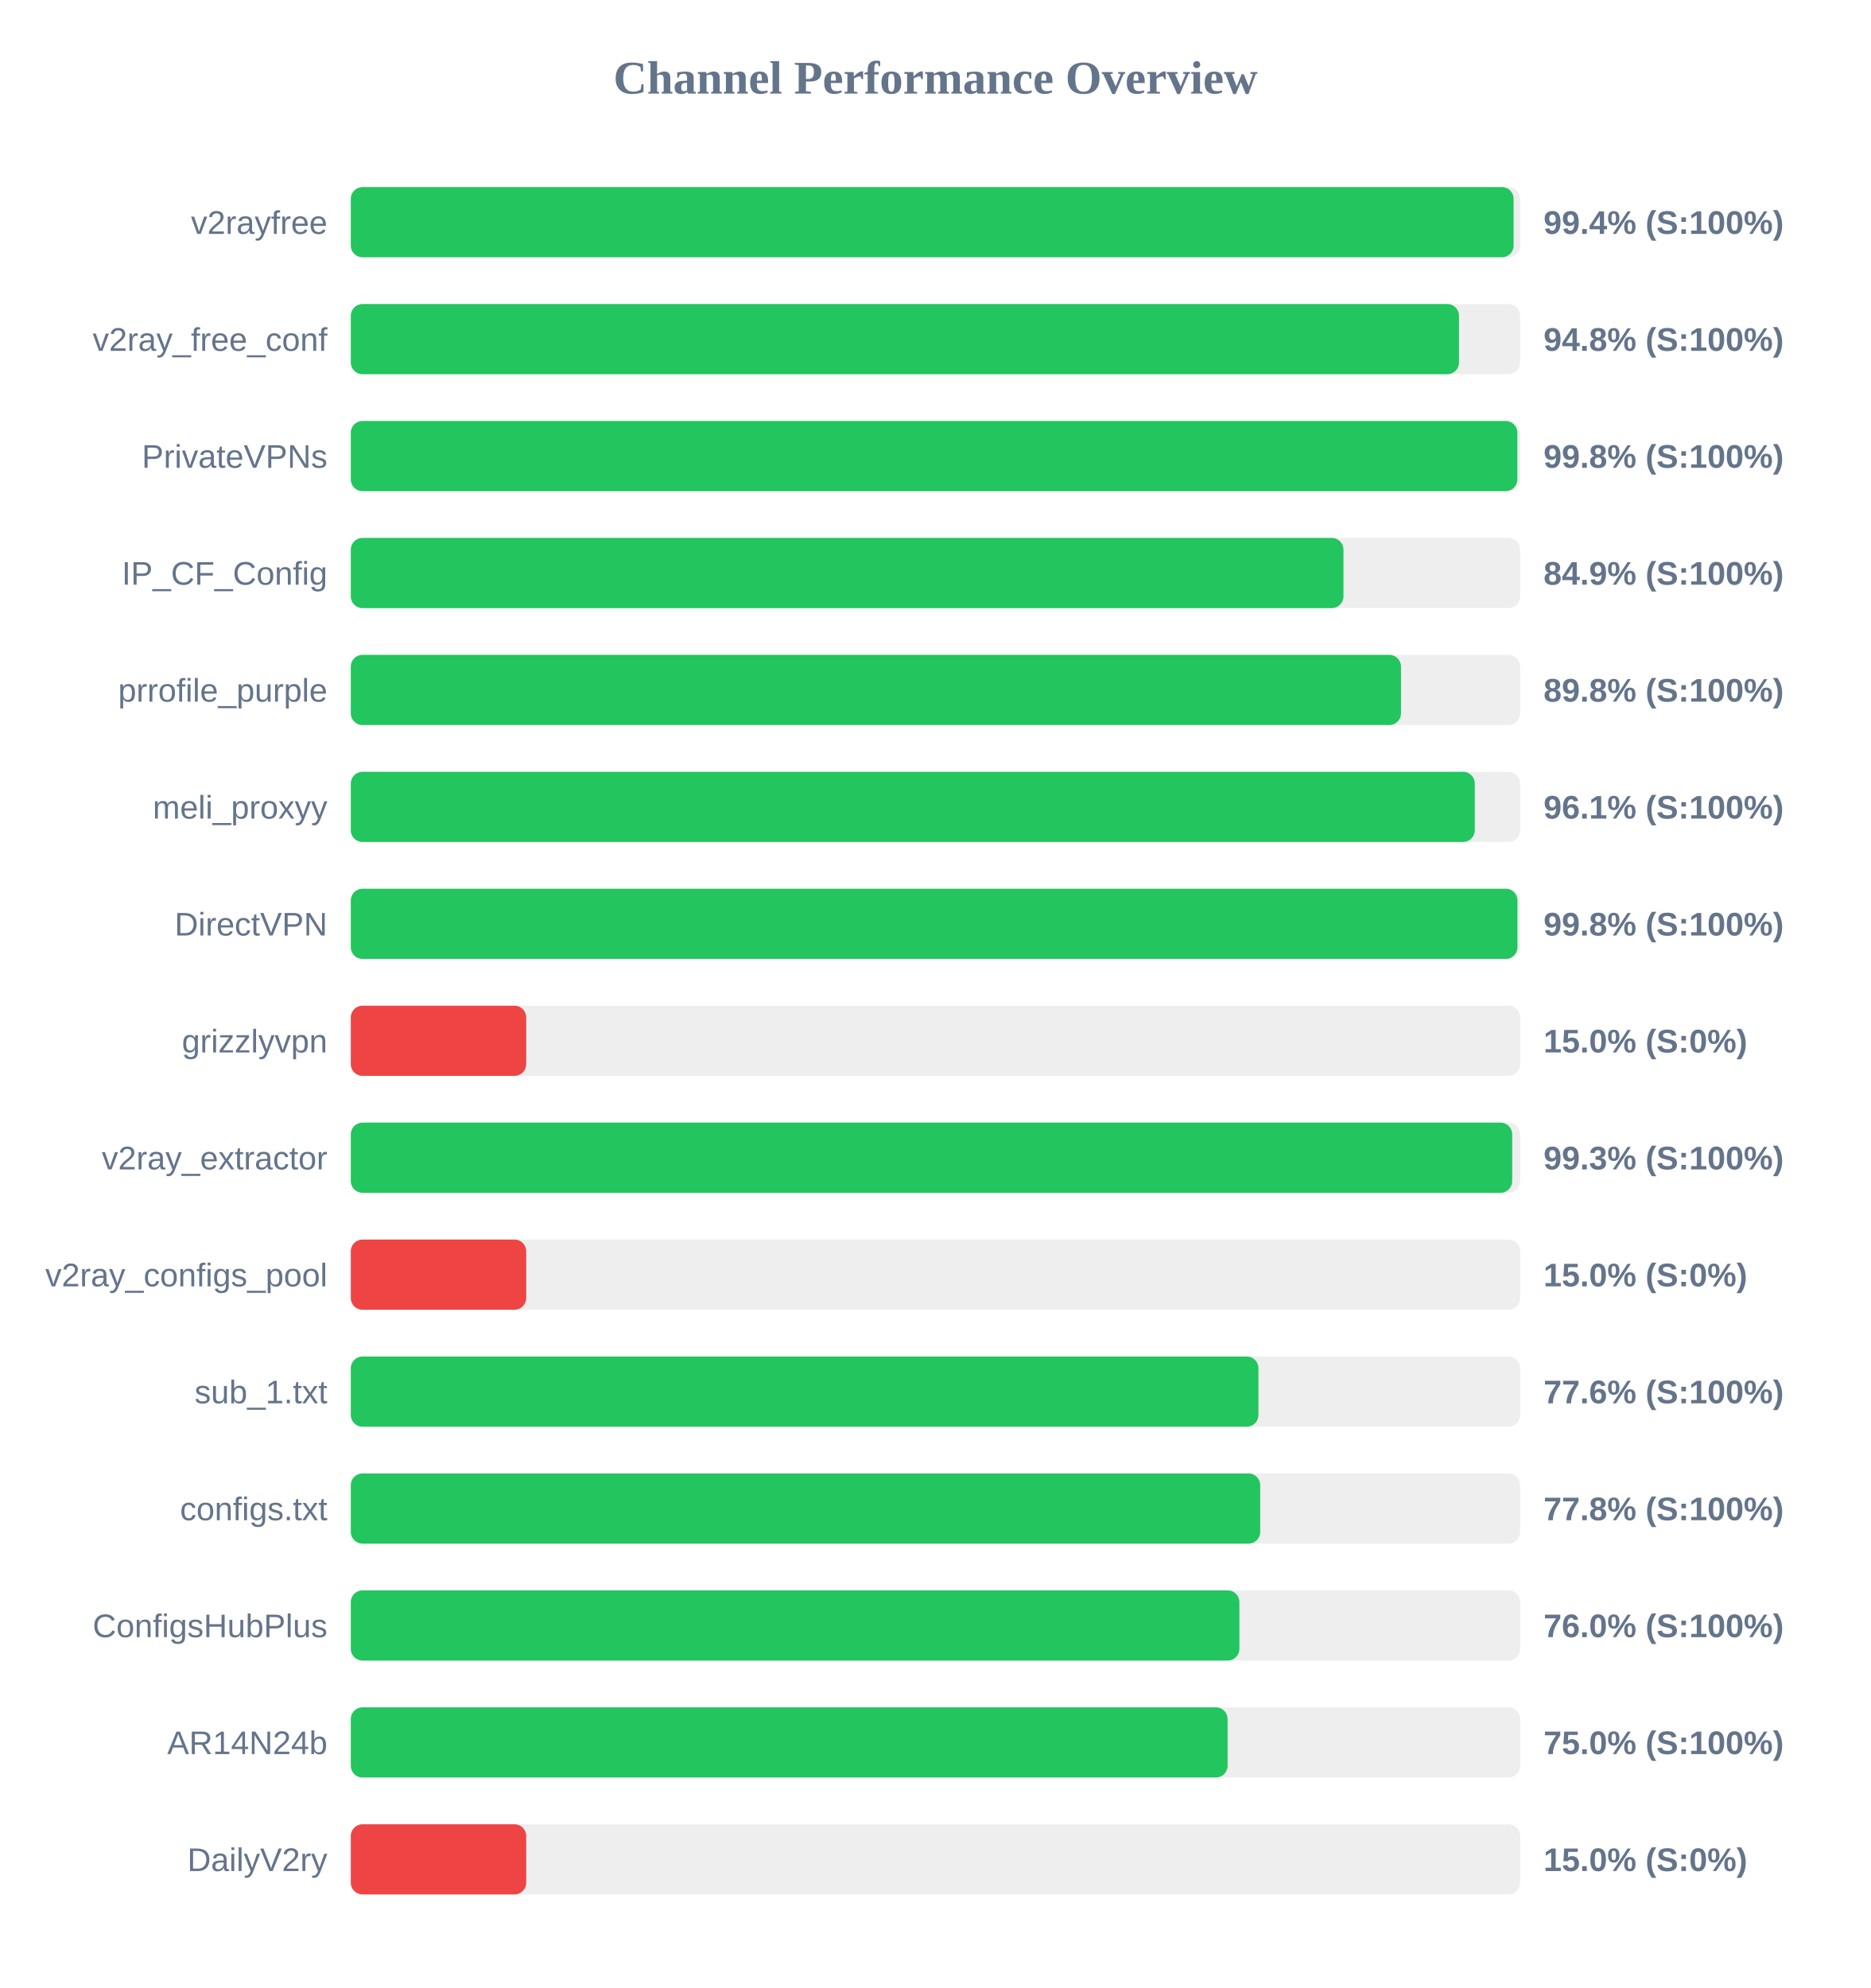
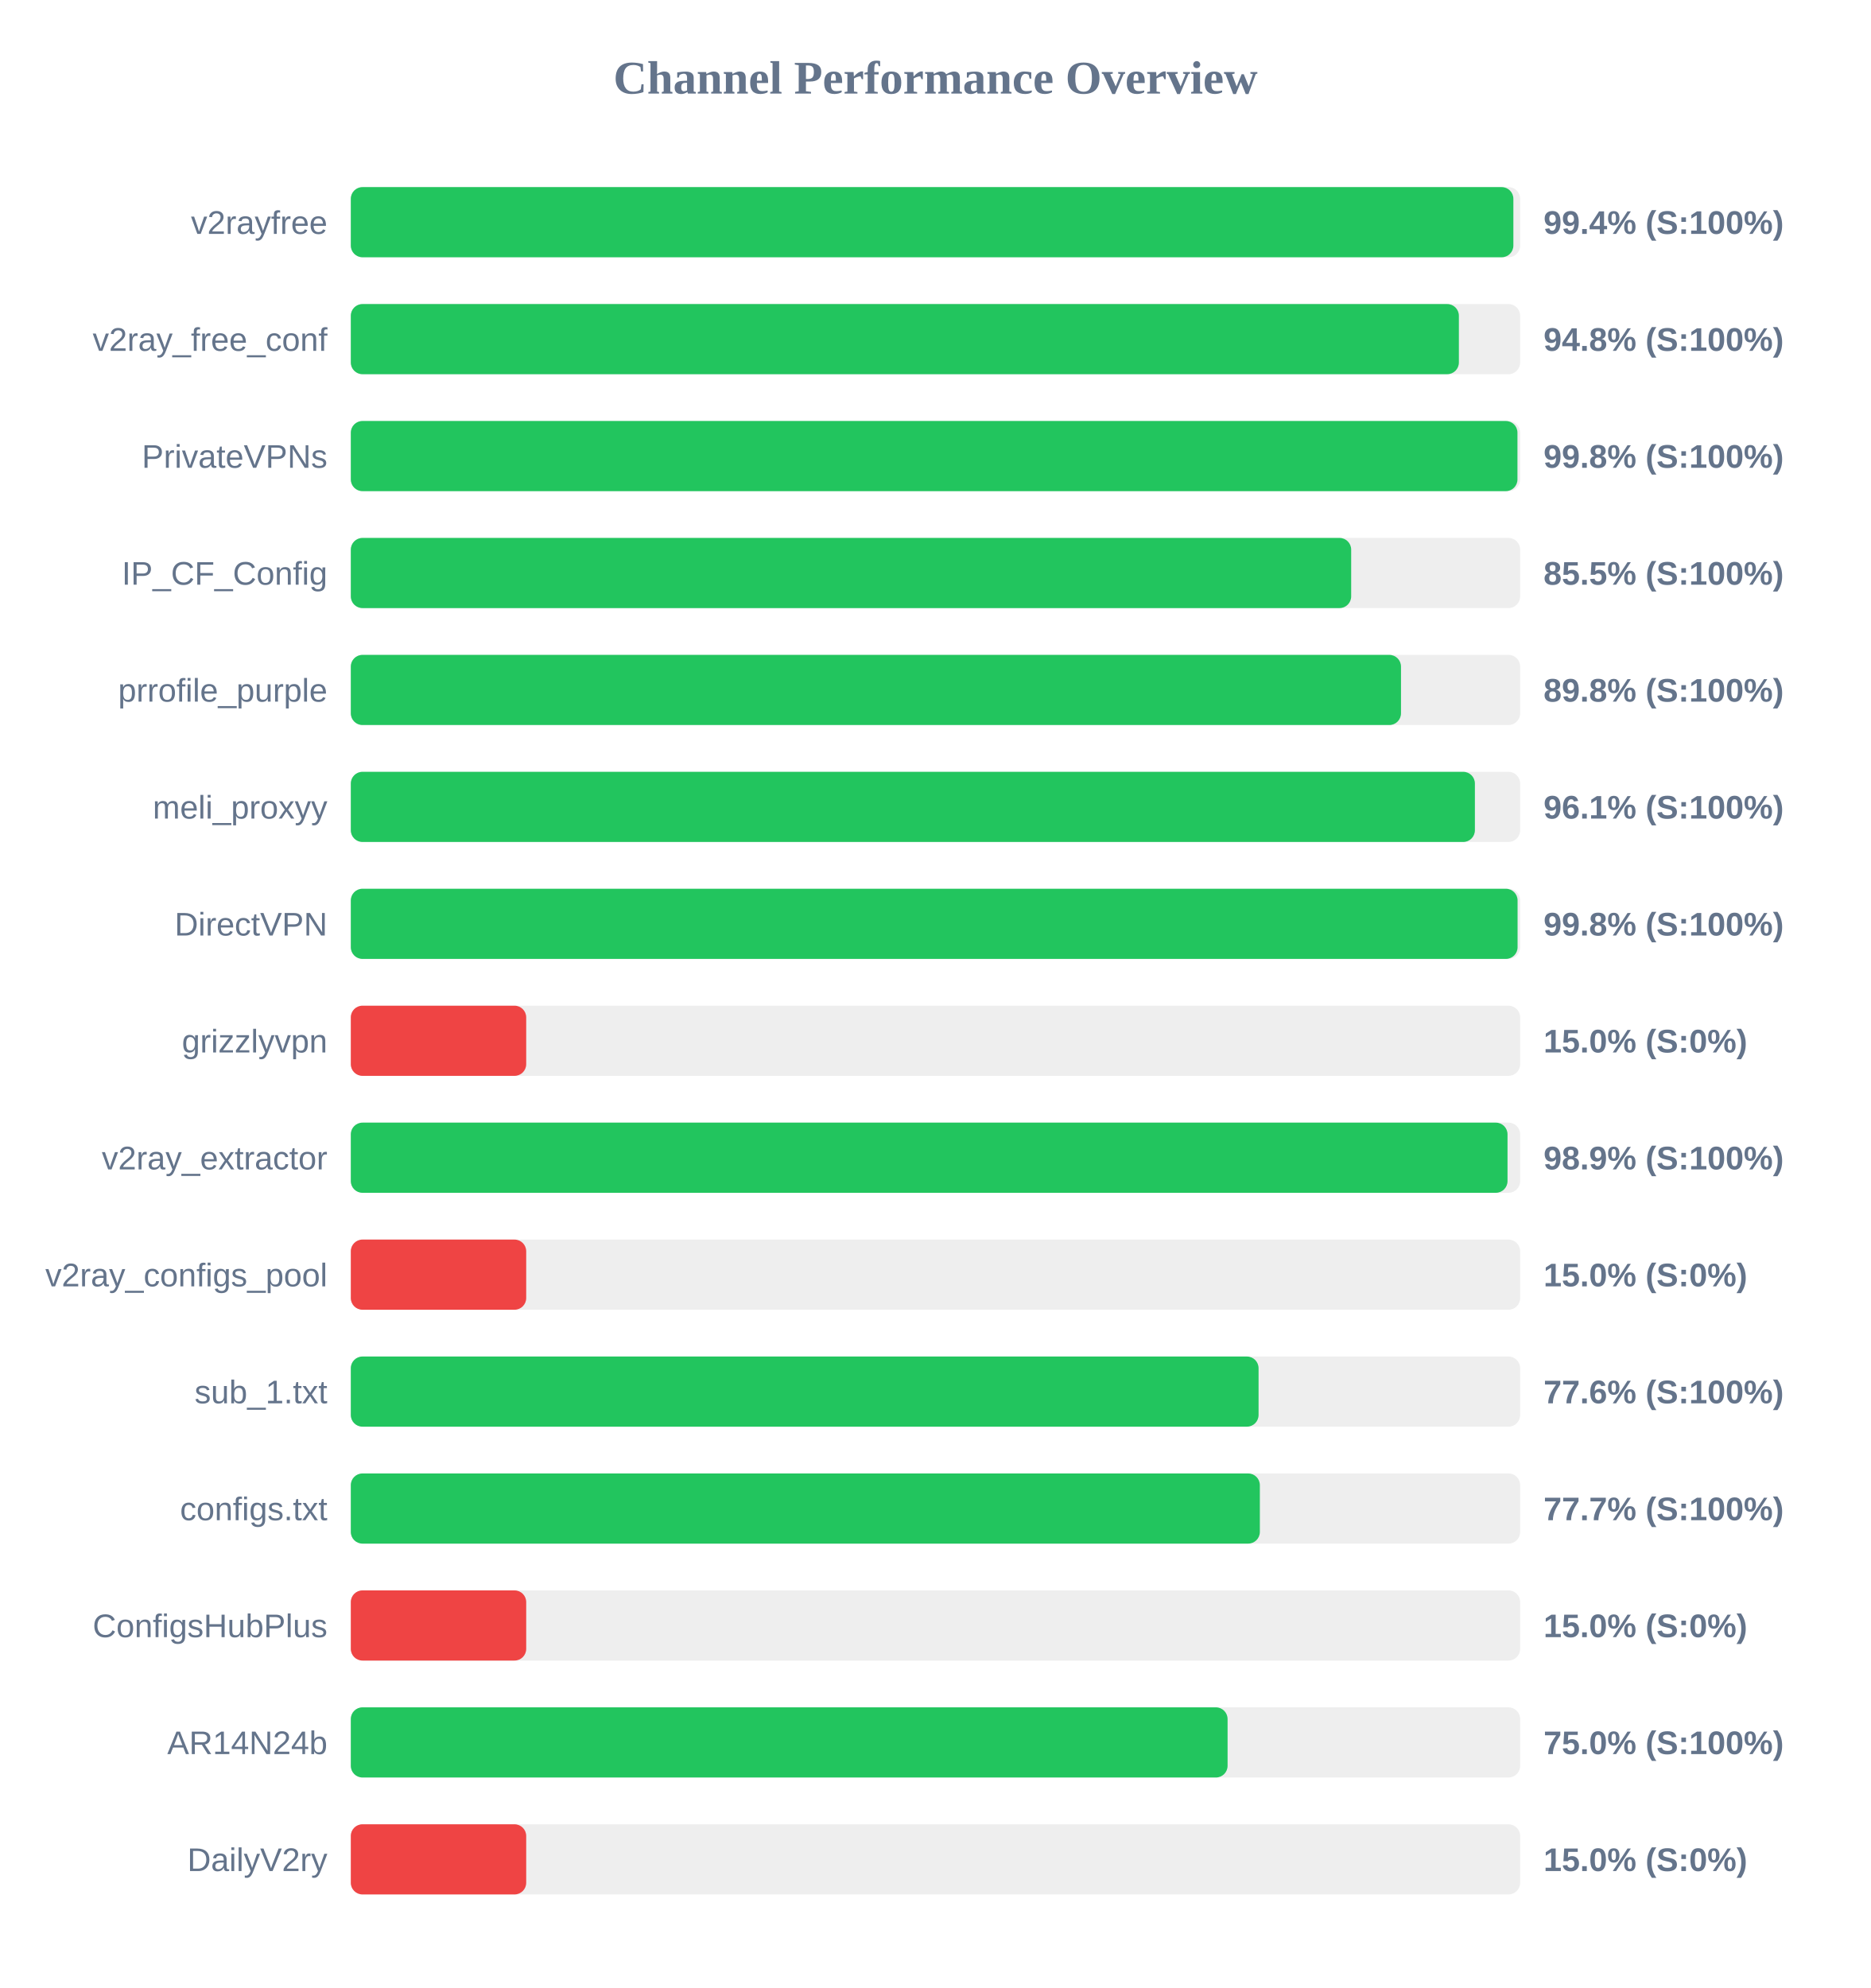
<svg xmlns="http://www.w3.org/2000/svg" width="800" height="850" version="1.1">
  <style>
        .row { font: 14px Arial; fill: #64748b; }
        .score { font: bold 14px Arial; fill: #64748b; }
    </style>
  <text x="400" y="40" text-anchor="middle" font-size="20px" font-weight="bold" fill="#64748b">Channel Performance Overview</text>
  <rect x="150" y="80" width="500" height="30" fill="#eee" rx="5" />
-   <rect x="150" y="80" width="497.2" height="30" fill="#22c55e" rx="5" />
+   <rect x="150" y="80" width="497.1" height="30" fill="#22c55e" rx="5" />
  <text x="140" y="100" text-anchor="end" class="row">v2rayfree</text>
  <text x="660" y="100" text-anchor="start" class="score">99.4% (S:100%)</text>
  <rect x="150" y="130" width="500" height="30" fill="#eee" rx="5" />
-   <rect x="150" y="130" width="473.85" height="30" fill="#22c55e" rx="5" />
+   <rect x="150" y="130" width="473.8" height="30" fill="#22c55e" rx="5" />
  <text x="140" y="150" text-anchor="end" class="row">v2ray_free_conf</text>
  <text x="660" y="150" text-anchor="start" class="score">94.8% (S:100%)</text>
  <rect x="150" y="180" width="500" height="30" fill="#eee" rx="5" />
-   <rect x="150" y="180" width="498.8" height="30" fill="#22c55e" rx="5" />
+   <rect x="150" y="180" width="498.85" height="30" fill="#22c55e" rx="5" />
  <text x="140" y="200" text-anchor="end" class="row">PrivateVPNs</text>
  <text x="660" y="200" text-anchor="start" class="score">99.8% (S:100%)</text>
  <rect x="150" y="230" width="500" height="30" fill="#eee" rx="5" />
-   <rect x="150" y="230" width="424.45" height="30" fill="#22c55e" rx="5" />
+   <rect x="150" y="230" width="427.75" height="30" fill="#22c55e" rx="5" />
  <text x="140" y="250" text-anchor="end" class="row">IP_CF_Config</text>
-   <text x="660" y="250" text-anchor="start" class="score">84.9% (S:100%)</text>
+   <text x="660" y="250" text-anchor="start" class="score">85.5% (S:100%)</text>
  <rect x="150" y="280" width="500" height="30" fill="#eee" rx="5" />
  <rect x="150" y="280" width="449.05" height="30" fill="#22c55e" rx="5" />
  <text x="140" y="300" text-anchor="end" class="row">prrofile_purple</text>
  <text x="660" y="300" text-anchor="start" class="score">89.8% (S:100%)</text>
  <rect x="150" y="330" width="500" height="30" fill="#eee" rx="5" />
-   <rect x="150" y="330" width="480.6" height="30" fill="#22c55e" rx="5" />
+   <rect x="150" y="330" width="480.65" height="30" fill="#22c55e" rx="5" />
  <text x="140" y="350" text-anchor="end" class="row">meli_proxyy</text>
  <text x="660" y="350" text-anchor="start" class="score">96.1% (S:100%)</text>
  <rect x="150" y="380" width="500" height="30" fill="#eee" rx="5" />
-   <rect x="150" y="380" width="498.85" height="30" fill="#22c55e" rx="5" />
+   <rect x="150" y="380" width="498.9" height="30" fill="#22c55e" rx="5" />
  <text x="140" y="400" text-anchor="end" class="row">DirectVPN</text>
  <text x="660" y="400" text-anchor="start" class="score">99.8% (S:100%)</text>
  <rect x="150" y="430" width="500" height="30" fill="#eee" rx="5" />
  <rect x="150" y="430" width="75.0" height="30" fill="#ef4444" rx="5" />
  <text x="140" y="450" text-anchor="end" class="row">grizzlyvpn</text>
  <text x="660" y="450" text-anchor="start" class="score">15.0% (S:0%)</text>
  <rect x="150" y="480" width="500" height="30" fill="#eee" rx="5" />
-   <rect x="150" y="480" width="496.6" height="30" fill="#22c55e" rx="5" />
+   <rect x="150" y="480" width="494.6" height="30" fill="#22c55e" rx="5" />
  <text x="140" y="500" text-anchor="end" class="row">v2ray_extractor</text>
-   <text x="660" y="500" text-anchor="start" class="score">99.3% (S:100%)</text>
+   <text x="660" y="500" text-anchor="start" class="score">98.9% (S:100%)</text>
  <rect x="150" y="530" width="500" height="30" fill="#eee" rx="5" />
  <rect x="150" y="530" width="75.0" height="30" fill="#ef4444" rx="5" />
  <text x="140" y="550" text-anchor="end" class="row">v2ray_configs_pool</text>
  <text x="660" y="550" text-anchor="start" class="score">15.0% (S:0%)</text>
  <rect x="150" y="580" width="500" height="30" fill="#eee" rx="5" />
-   <rect x="150" y="580" width="388.1" height="30" fill="#22c55e" rx="5" />
+   <rect x="150" y="580" width="388.15" height="30" fill="#22c55e" rx="5" />
  <text x="140" y="600" text-anchor="end" class="row">sub_1.txt</text>
  <text x="660" y="600" text-anchor="start" class="score">77.6% (S:100%)</text>
  <rect x="150" y="630" width="500" height="30" fill="#eee" rx="5" />
-   <rect x="150" y="630" width="388.85" height="30" fill="#22c55e" rx="5" />
+   <rect x="150" y="630" width="388.7" height="30" fill="#22c55e" rx="5" />
  <text x="140" y="650" text-anchor="end" class="row">configs.txt</text>
-   <text x="660" y="650" text-anchor="start" class="score">77.8% (S:100%)</text>
+   <text x="660" y="650" text-anchor="start" class="score">77.7% (S:100%)</text>
  <rect x="150" y="680" width="500" height="30" fill="#eee" rx="5" />
-   <rect x="150" y="680" width="379.95" height="30" fill="#22c55e" rx="5" />
+   <rect x="150" y="680" width="75.0" height="30" fill="#ef4444" rx="5" />
  <text x="140" y="700" text-anchor="end" class="row">ConfigsHubPlus</text>
-   <text x="660" y="700" text-anchor="start" class="score">76.0% (S:100%)</text>
+   <text x="660" y="700" text-anchor="start" class="score">15.0% (S:0%)</text>
  <rect x="150" y="730" width="500" height="30" fill="#eee" rx="5" />
  <rect x="150" y="730" width="374.9" height="30" fill="#22c55e" rx="5" />
  <text x="140" y="750" text-anchor="end" class="row">AR14N24b</text>
  <text x="660" y="750" text-anchor="start" class="score">75.0% (S:100%)</text>
  <rect x="150" y="780" width="500" height="30" fill="#eee" rx="5" />
  <rect x="150" y="780" width="75.0" height="30" fill="#ef4444" rx="5" />
  <text x="140" y="800" text-anchor="end" class="row">DailyV2ry</text>
  <text x="660" y="800" text-anchor="start" class="score">15.0% (S:0%)</text>
</svg>
